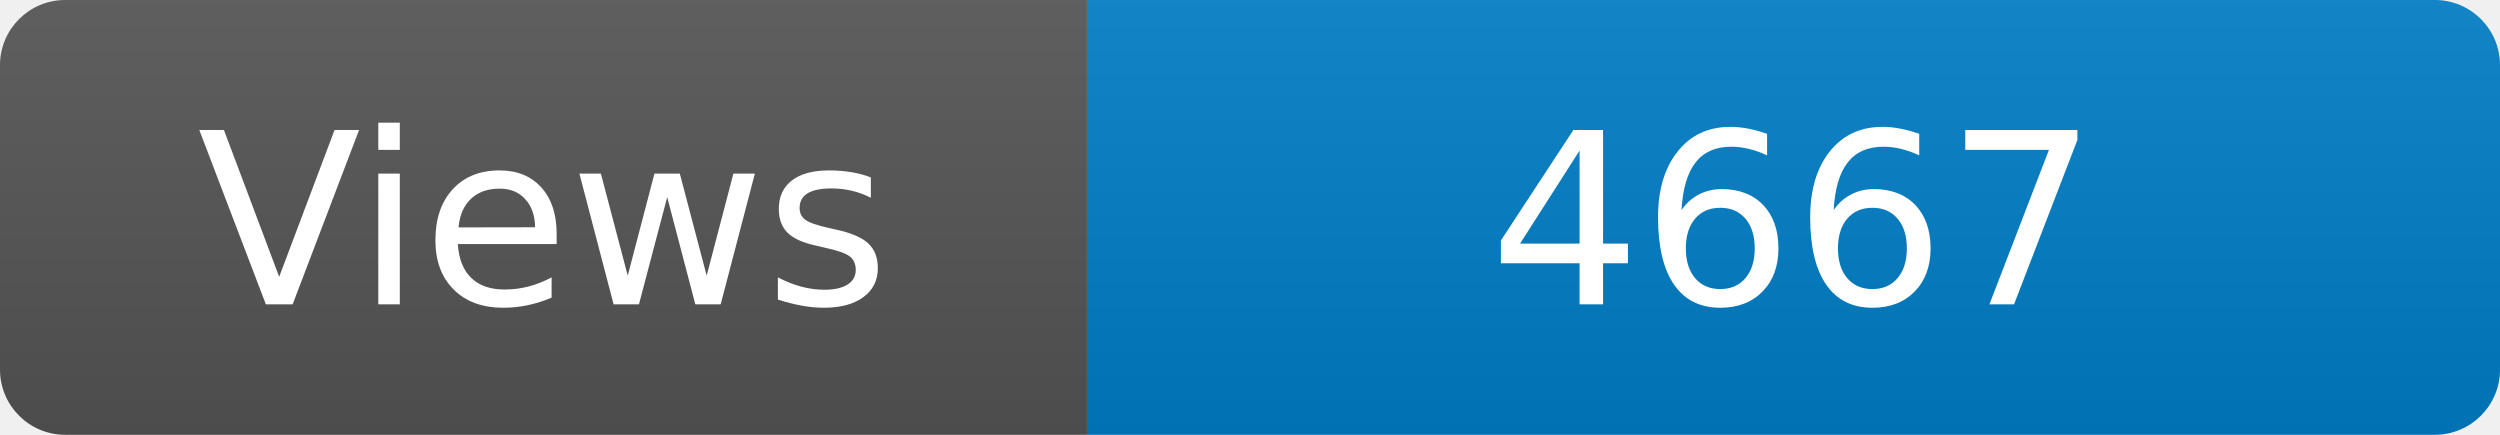
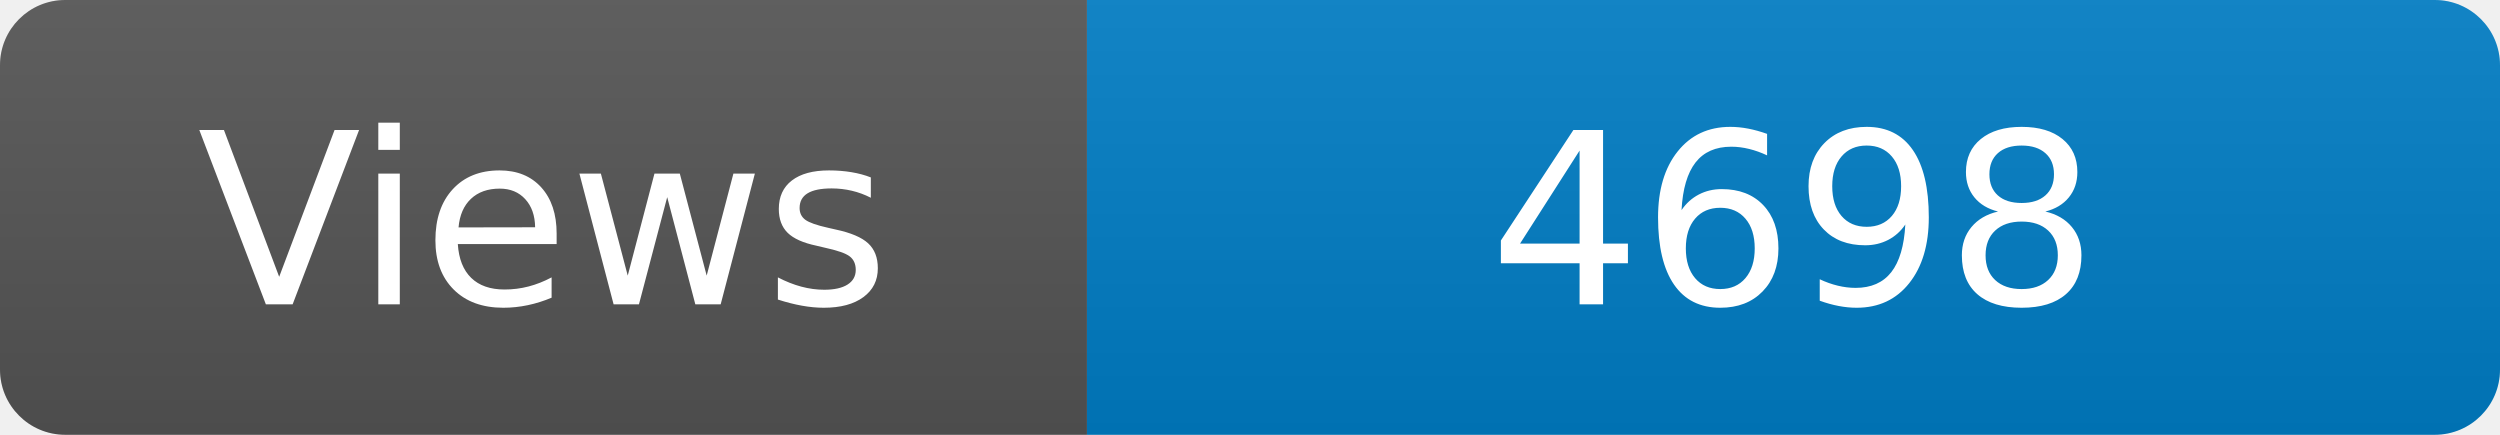
<svg xmlns="http://www.w3.org/2000/svg" width="115" height="20" role="img" aria-label="Maintained?: yes">
  <linearGradient id="s" x2="0" y2="100%">
    <stop offset="0" stop-color="#bbb" stop-opacity=".1" />
    <stop offset="1" stop-opacity=".1" />
  </linearGradient>
  <clipPath id="r">
    <rect width="115" height="20" rx="3" fill="#fff" />
  </clipPath>
  <g clip-path="url(#r)">
    <rect width="50" height="20" fill="#555" />
    <rect x="50" width="160" height="20" fill="#007ec6" />
    <rect width="115" height="20" fill="url(#s)" />
  </g>
  <g fill="#fff" text-anchor="middle" font-family="Verdana,Geneva,DejaVu Sans,sans-serif" font-size="110">
    <text x="250" y="140" transform="scale(.1)" fill="#fff">Views</text>
-     <text x="825" y="140" transform="scale(.1)" fill="#fff">4667</text>
+     <text x="825" y="140" transform="scale(.1)" fill="#fff">4698</text>
  </g>
</svg>
